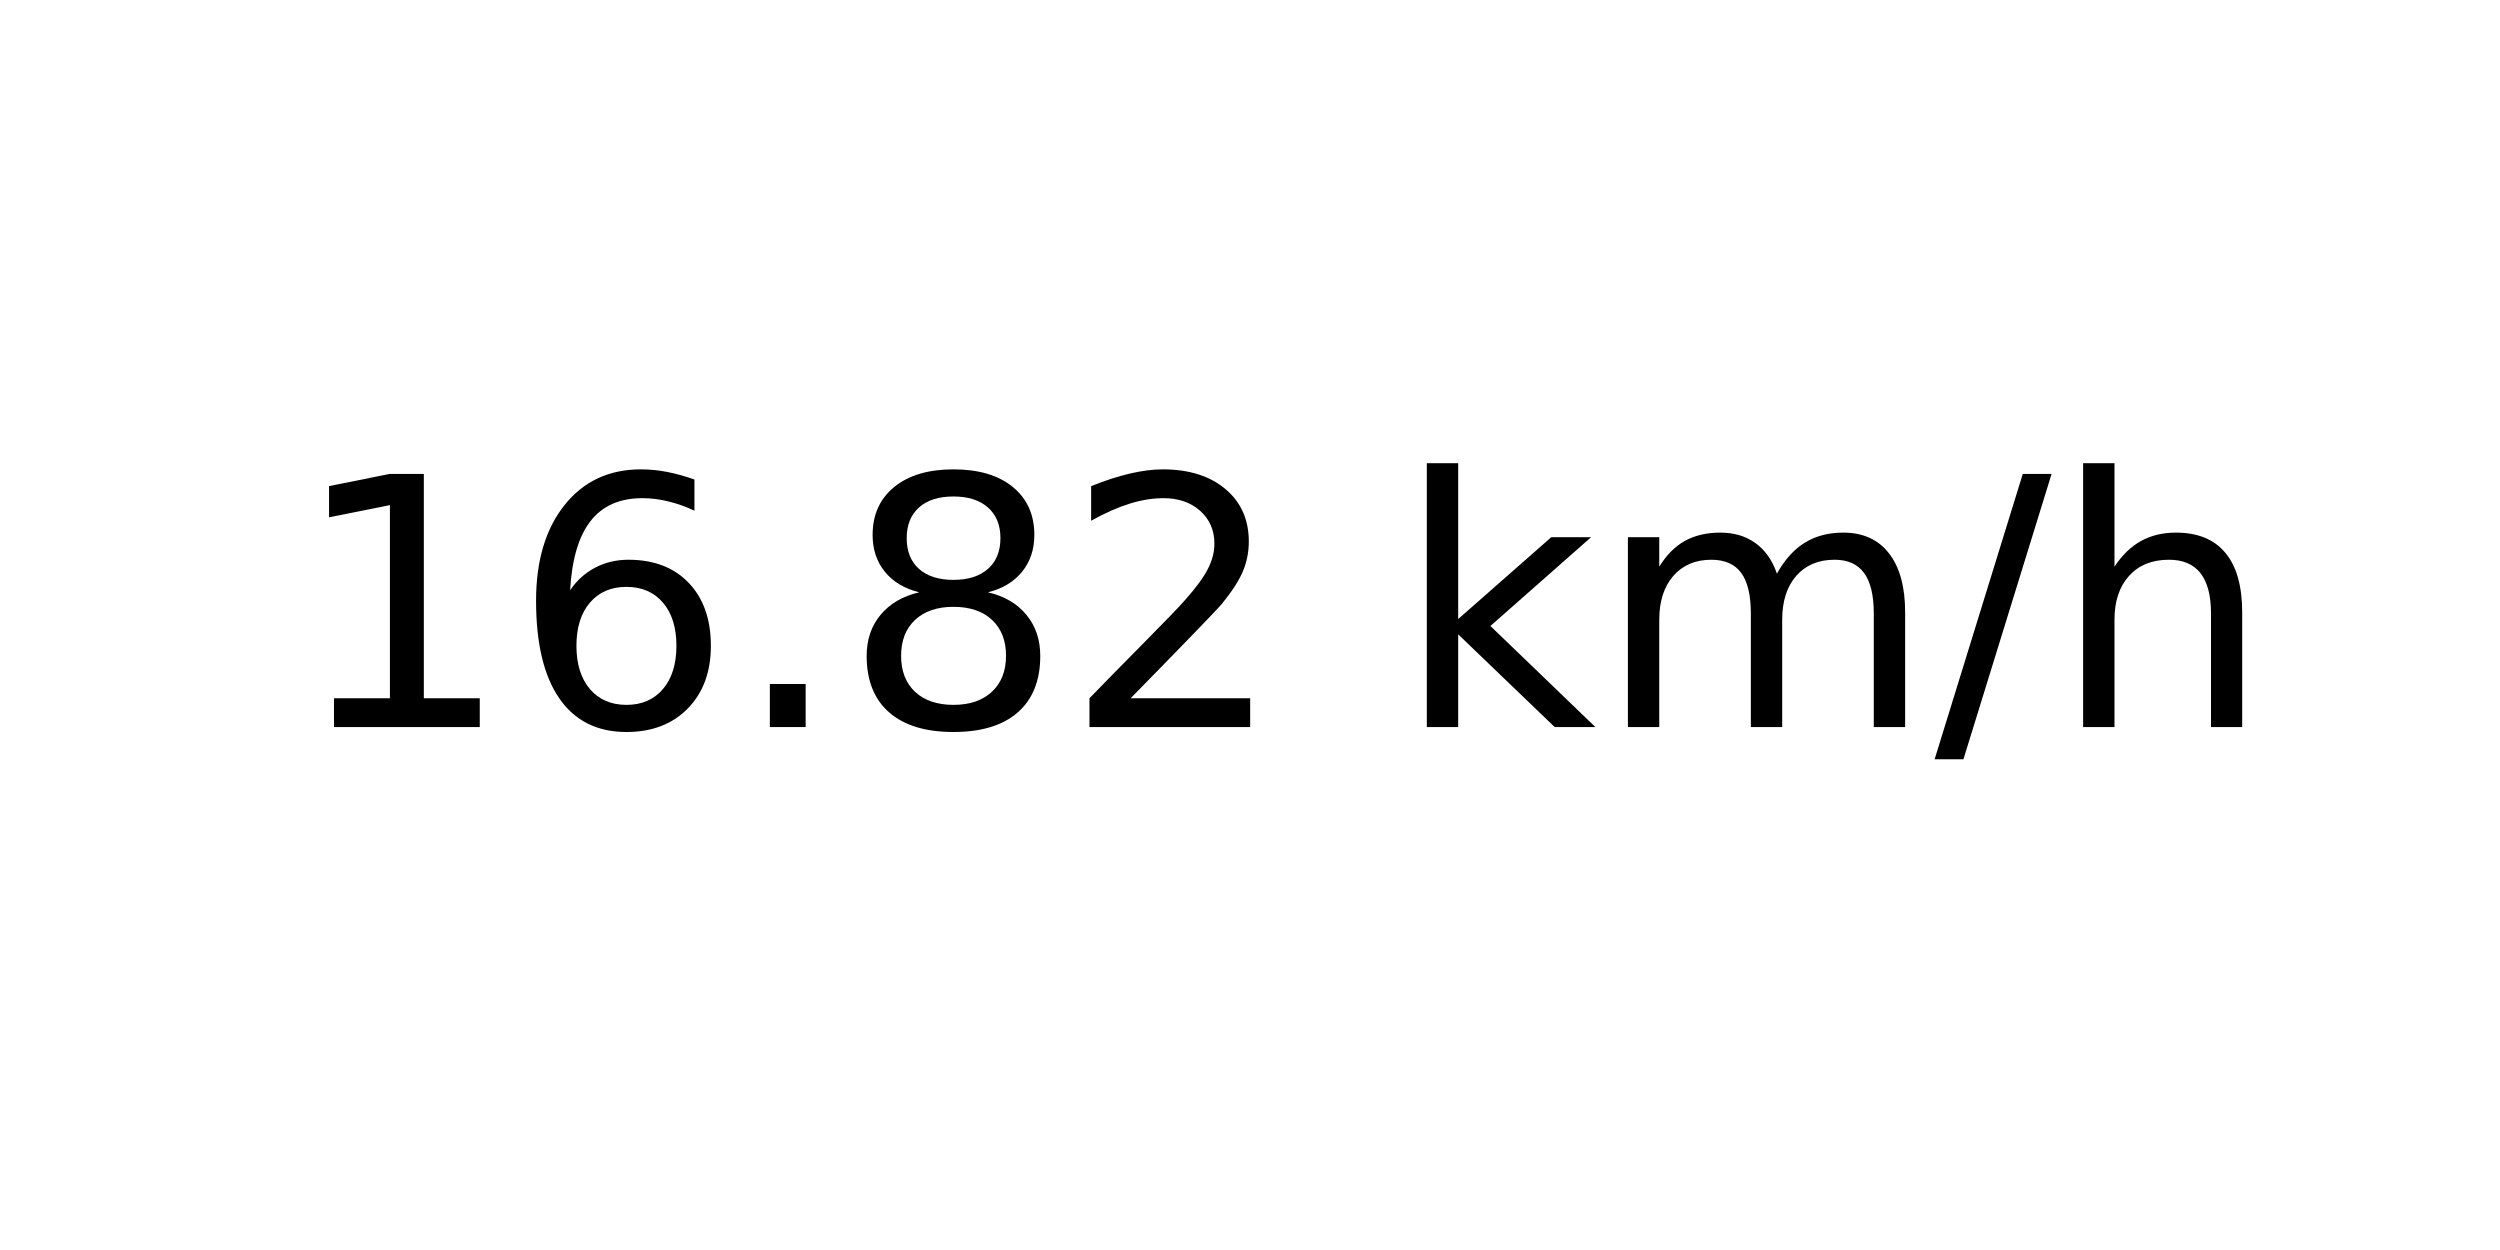
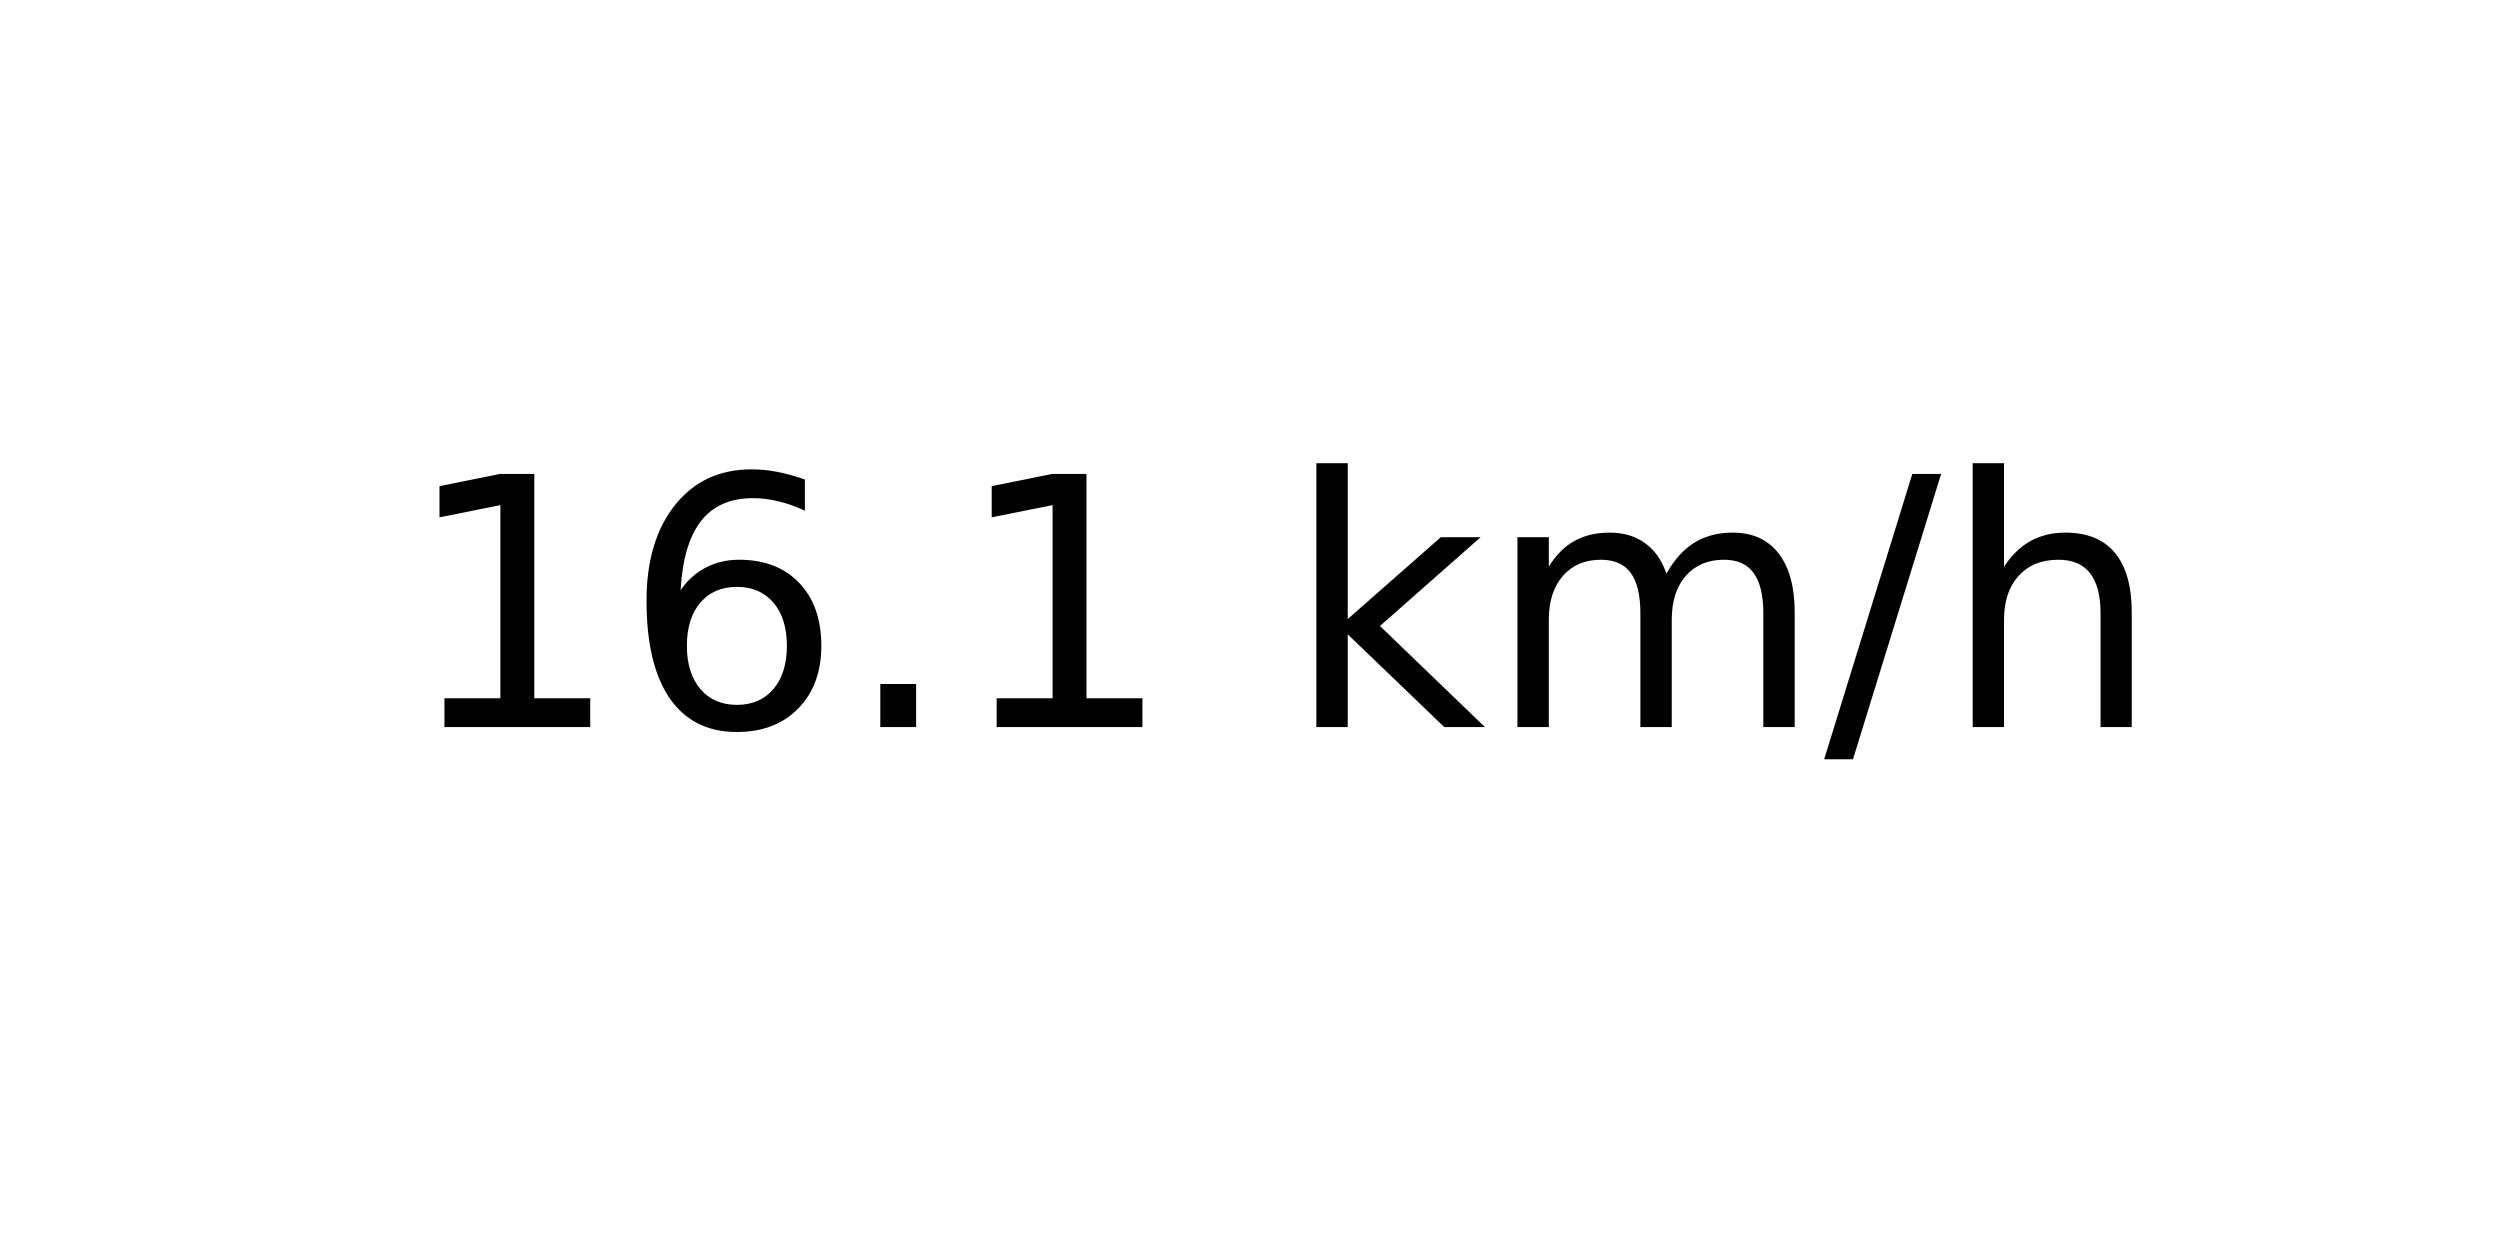
<svg xmlns="http://www.w3.org/2000/svg" xmlns:xlink="http://www.w3.org/1999/xlink" width="72pt" height="36pt" viewBox="0 0 72 36" version="1.1">
  <defs>
    <style type="text/css">*{stroke-linejoin: round; stroke-linecap: butt}</style>
  </defs>
  <g id="figure_1">
    <g id="axes_1">
      <g id="text_1">
-         <g transform="translate(8.378125 20.93937) scale(0.1 -0.1)">
+         <g transform="translate(11.55937 20.93937) scale(0.1 -0.1)">
          <defs>
            <path id="DejaVuSans-31" d="M 794 531  L 1825 531  L 1825 4091  L 703 3866  L 703 4441  L 1819 4666  L 2450 4666  L 2450 531  L 3481 531  L 3481 0  L 794 0  L 794 531  z " transform="scale(0.015625)" />
            <path id="DejaVuSans-36" d="M 2113 2584  Q 1688 2584 1439 2293  Q 1191 2003 1191 1497  Q 1191 994 1439 701  Q 1688 409 2113 409  Q 2538 409 2786 701  Q 3034 994 3034 1497  Q 3034 2003 2786 2293  Q 2538 2584 2113 2584  z M 3366 4563  L 3366 3988  Q 3128 4100 2886 4159  Q 2644 4219 2406 4219  Q 1781 4219 1451 3797  Q 1122 3375 1075 2522  Q 1259 2794 1537 2939  Q 1816 3084 2150 3084  Q 2853 3084 3261 2657  Q 3669 2231 3669 1497  Q 3669 778 3244 343  Q 2819 -91 2113 -91  Q 1303 -91 875 529  Q 447 1150 447 2328  Q 447 3434 972 4092  Q 1497 4750 2381 4750  Q 2619 4750 2861 4703  Q 3103 4656 3366 4563  z " transform="scale(0.015625)" />
            <path id="DejaVuSans-2e" d="M 684 794  L 1344 794  L 1344 0  L 684 0  L 684 794  z " transform="scale(0.015625)" />
-             <path id="DejaVuSans-38" d="M 2034 2216  Q 1584 2216 1326 1975  Q 1069 1734 1069 1313  Q 1069 891 1326 650  Q 1584 409 2034 409  Q 2484 409 2743 651  Q 3003 894 3003 1313  Q 3003 1734 2745 1975  Q 2488 2216 2034 2216  z M 1403 2484  Q 997 2584 770 2862  Q 544 3141 544 3541  Q 544 4100 942 4425  Q 1341 4750 2034 4750  Q 2731 4750 3128 4425  Q 3525 4100 3525 3541  Q 3525 3141 3298 2862  Q 3072 2584 2669 2484  Q 3125 2378 3379 2068  Q 3634 1759 3634 1313  Q 3634 634 3220 271  Q 2806 -91 2034 -91  Q 1263 -91 848 271  Q 434 634 434 1313  Q 434 1759 690 2068  Q 947 2378 1403 2484  z M 1172 3481  Q 1172 3119 1398 2916  Q 1625 2713 2034 2713  Q 2441 2713 2670 2916  Q 2900 3119 2900 3481  Q 2900 3844 2670 4047  Q 2441 4250 2034 4250  Q 1625 4250 1398 4047  Q 1172 3844 1172 3481  z " transform="scale(0.015625)" />
-             <path id="DejaVuSans-32" d="M 1228 531  L 3431 531  L 3431 0  L 469 0  L 469 531  Q 828 903 1448 1529  Q 2069 2156 2228 2338  Q 2531 2678 2651 2914  Q 2772 3150 2772 3378  Q 2772 3750 2511 3984  Q 2250 4219 1831 4219  Q 1534 4219 1204 4116  Q 875 4013 500 3803  L 500 4441  Q 881 4594 1212 4672  Q 1544 4750 1819 4750  Q 2544 4750 2975 4387  Q 3406 4025 3406 3419  Q 3406 3131 3298 2873  Q 3191 2616 2906 2266  Q 2828 2175 2409 1742  Q 1991 1309 1228 531  z " transform="scale(0.015625)" />
            <path id="DejaVuSans-20" transform="scale(0.015625)" />
            <path id="DejaVuSans-6b" d="M 581 4863  L 1159 4863  L 1159 1991  L 2875 3500  L 3609 3500  L 1753 1863  L 3688 0  L 2938 0  L 1159 1709  L 1159 0  L 581 0  L 581 4863  z " transform="scale(0.015625)" />
            <path id="DejaVuSans-6d" d="M 3328 2828  Q 3544 3216 3844 3400  Q 4144 3584 4550 3584  Q 5097 3584 5394 3201  Q 5691 2819 5691 2113  L 5691 0  L 5113 0  L 5113 2094  Q 5113 2597 4934 2840  Q 4756 3084 4391 3084  Q 3944 3084 3684 2787  Q 3425 2491 3425 1978  L 3425 0  L 2847 0  L 2847 2094  Q 2847 2600 2669 2842  Q 2491 3084 2119 3084  Q 1678 3084 1418 2786  Q 1159 2488 1159 1978  L 1159 0  L 581 0  L 581 3500  L 1159 3500  L 1159 2956  Q 1356 3278 1631 3431  Q 1906 3584 2284 3584  Q 2666 3584 2933 3390  Q 3200 3197 3328 2828  z " transform="scale(0.015625)" />
            <path id="DejaVuSans-2f" d="M 1625 4666  L 2156 4666  L 531 -594  L 0 -594  L 1625 4666  z " transform="scale(0.015625)" />
            <path id="DejaVuSans-68" d="M 3513 2113  L 3513 0  L 2938 0  L 2938 2094  Q 2938 2591 2744 2837  Q 2550 3084 2163 3084  Q 1697 3084 1428 2787  Q 1159 2491 1159 1978  L 1159 0  L 581 0  L 581 4863  L 1159 4863  L 1159 2956  Q 1366 3272 1645 3428  Q 1925 3584 2291 3584  Q 2894 3584 3203 3211  Q 3513 2838 3513 2113  z " transform="scale(0.015625)" />
          </defs>
          <use xlink:href="#DejaVuSans-31" />
          <use xlink:href="#DejaVuSans-36" x="63.623" />
          <use xlink:href="#DejaVuSans-2e" x="127.246" />
-           <use xlink:href="#DejaVuSans-38" x="159.033" />
-           <use xlink:href="#DejaVuSans-32" x="222.656" />
-           <use xlink:href="#DejaVuSans-20" x="286.279" />
-           <use xlink:href="#DejaVuSans-6b" x="318.066" />
-           <use xlink:href="#DejaVuSans-6d" x="375.977" />
-           <use xlink:href="#DejaVuSans-2f" x="473.389" />
-           <use xlink:href="#DejaVuSans-68" x="507.08" />
+           <use xlink:href="#DejaVuSans-31" x="159.033" />
+           <use xlink:href="#DejaVuSans-20" x="222.656" />
+           <use xlink:href="#DejaVuSans-6b" x="254.443" />
+           <use xlink:href="#DejaVuSans-6d" x="312.354" />
+           <use xlink:href="#DejaVuSans-2f" x="409.766" />
+           <use xlink:href="#DejaVuSans-68" x="443.457" />
        </g>
      </g>
    </g>
  </g>
</svg>
